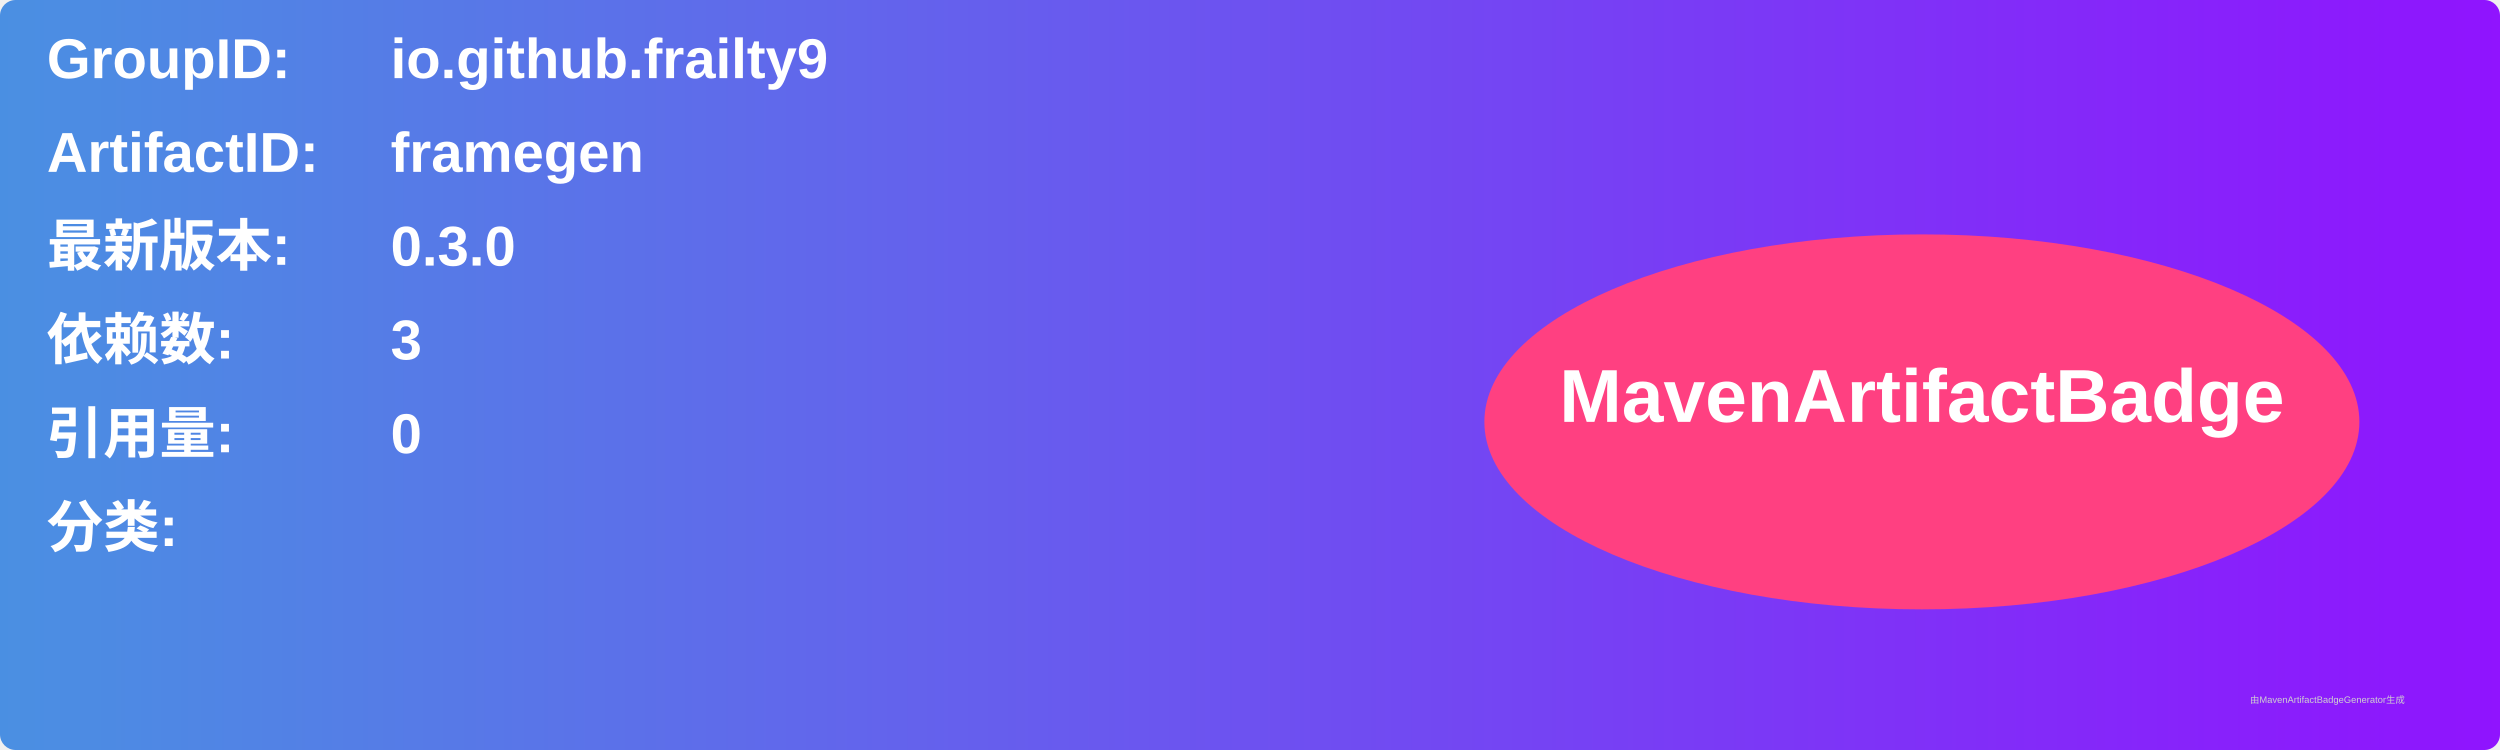
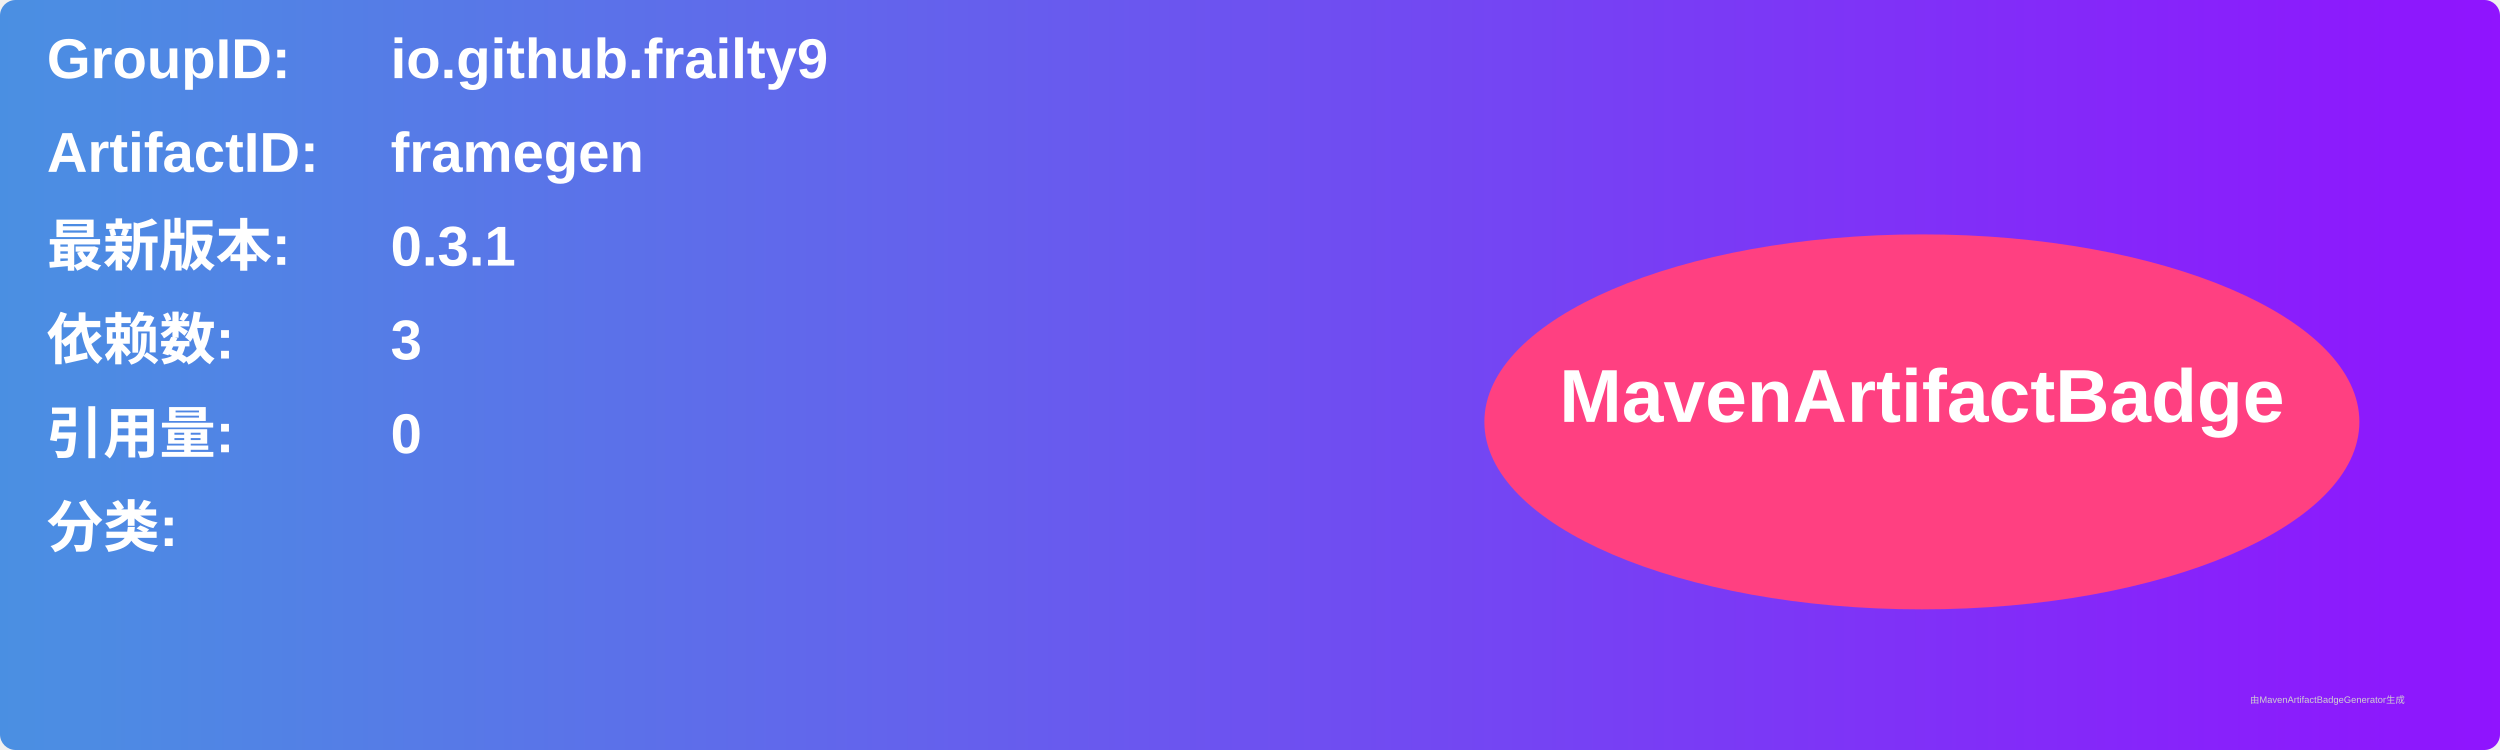
<svg xmlns="http://www.w3.org/2000/svg" width="800" height="240" viewBox="0 0 800 240">
  <linearGradient id="grad" x1="0%" y1="0%" x2="100%" y2="0%">
    <stop offset="0%" stop-color="#4a90e2" />
    <stop offset="100%" stop-color="#9013fe" />
  </linearGradient>
  <rect width="100%" height="100%" rx="5" ry="5" fill="url(#grad)" />
  <g transform="translate(15, 15)">
    <text x="0" y="10" font-family="Arial" font-size="18" fill="white" font-weight="bold" width="260">GroupID:</text>
    <text x="110" y="10" font-family="Arial" font-size="18" fill="white" font-weight="bold" width="460">io.github.frailty9</text>
    <text x="0" y="40" font-family="Arial" font-size="18" fill="white" font-weight="bold" width="260">ArtifactID:</text>
    <text x="110" y="40" font-family="Arial" font-size="18" fill="white" font-weight="bold" width="460">framegen</text>
    <text x="0" y="70" font-family="Arial" font-size="18" fill="white" font-weight="bold">最新版本:</text>
    <text x="110" y="70" font-family="Arial" font-size="18" fill="white" font-weight="bold">
-       <tspan font-weight="bold">0.3.0</tspan>
+       <tspan font-weight="bold">0.3.1</tspan>
    </text>
    <text x="0" y="100" font-family="Arial" font-size="18" fill="white" font-weight="bold">依赖数: </text>
    <text x="110" y="100" font-family="Arial" font-size="18" fill="white">
      <tspan font-weight="bold">3</tspan>
    </text>
    <text x="0" y="130" font-family="Arial" font-size="18" fill="white" font-weight="bold">引用量: </text>
    <text x="110" y="130" font-family="Arial" font-size="18" fill="white">
      <tspan font-weight="bold">0</tspan>
    </text>
    <text x="0" y="160" font-family="Arial" font-size="18" fill="white" font-weight="bold">分类:</text>
    <text x="10" y="190" font-family="Arial" font-size="10" fill="white">
      <tspan font-weight="bold" />
    </text>
    <ellipse cx="600" cy="120" rx="140" ry="60" fill="#ff4081" />
    <text x="600" y="120" text-anchor="middle" font-family="Arial" font-size="24" fill="white" font-weight="bold">MavenArtifactBadge</text>
  </g>
  <text x="720" y="225" font-family="Arial" font-size="3" fill="#d0d0d0">由MavenArtifactBadgeGenerator生成</text>
</svg>
